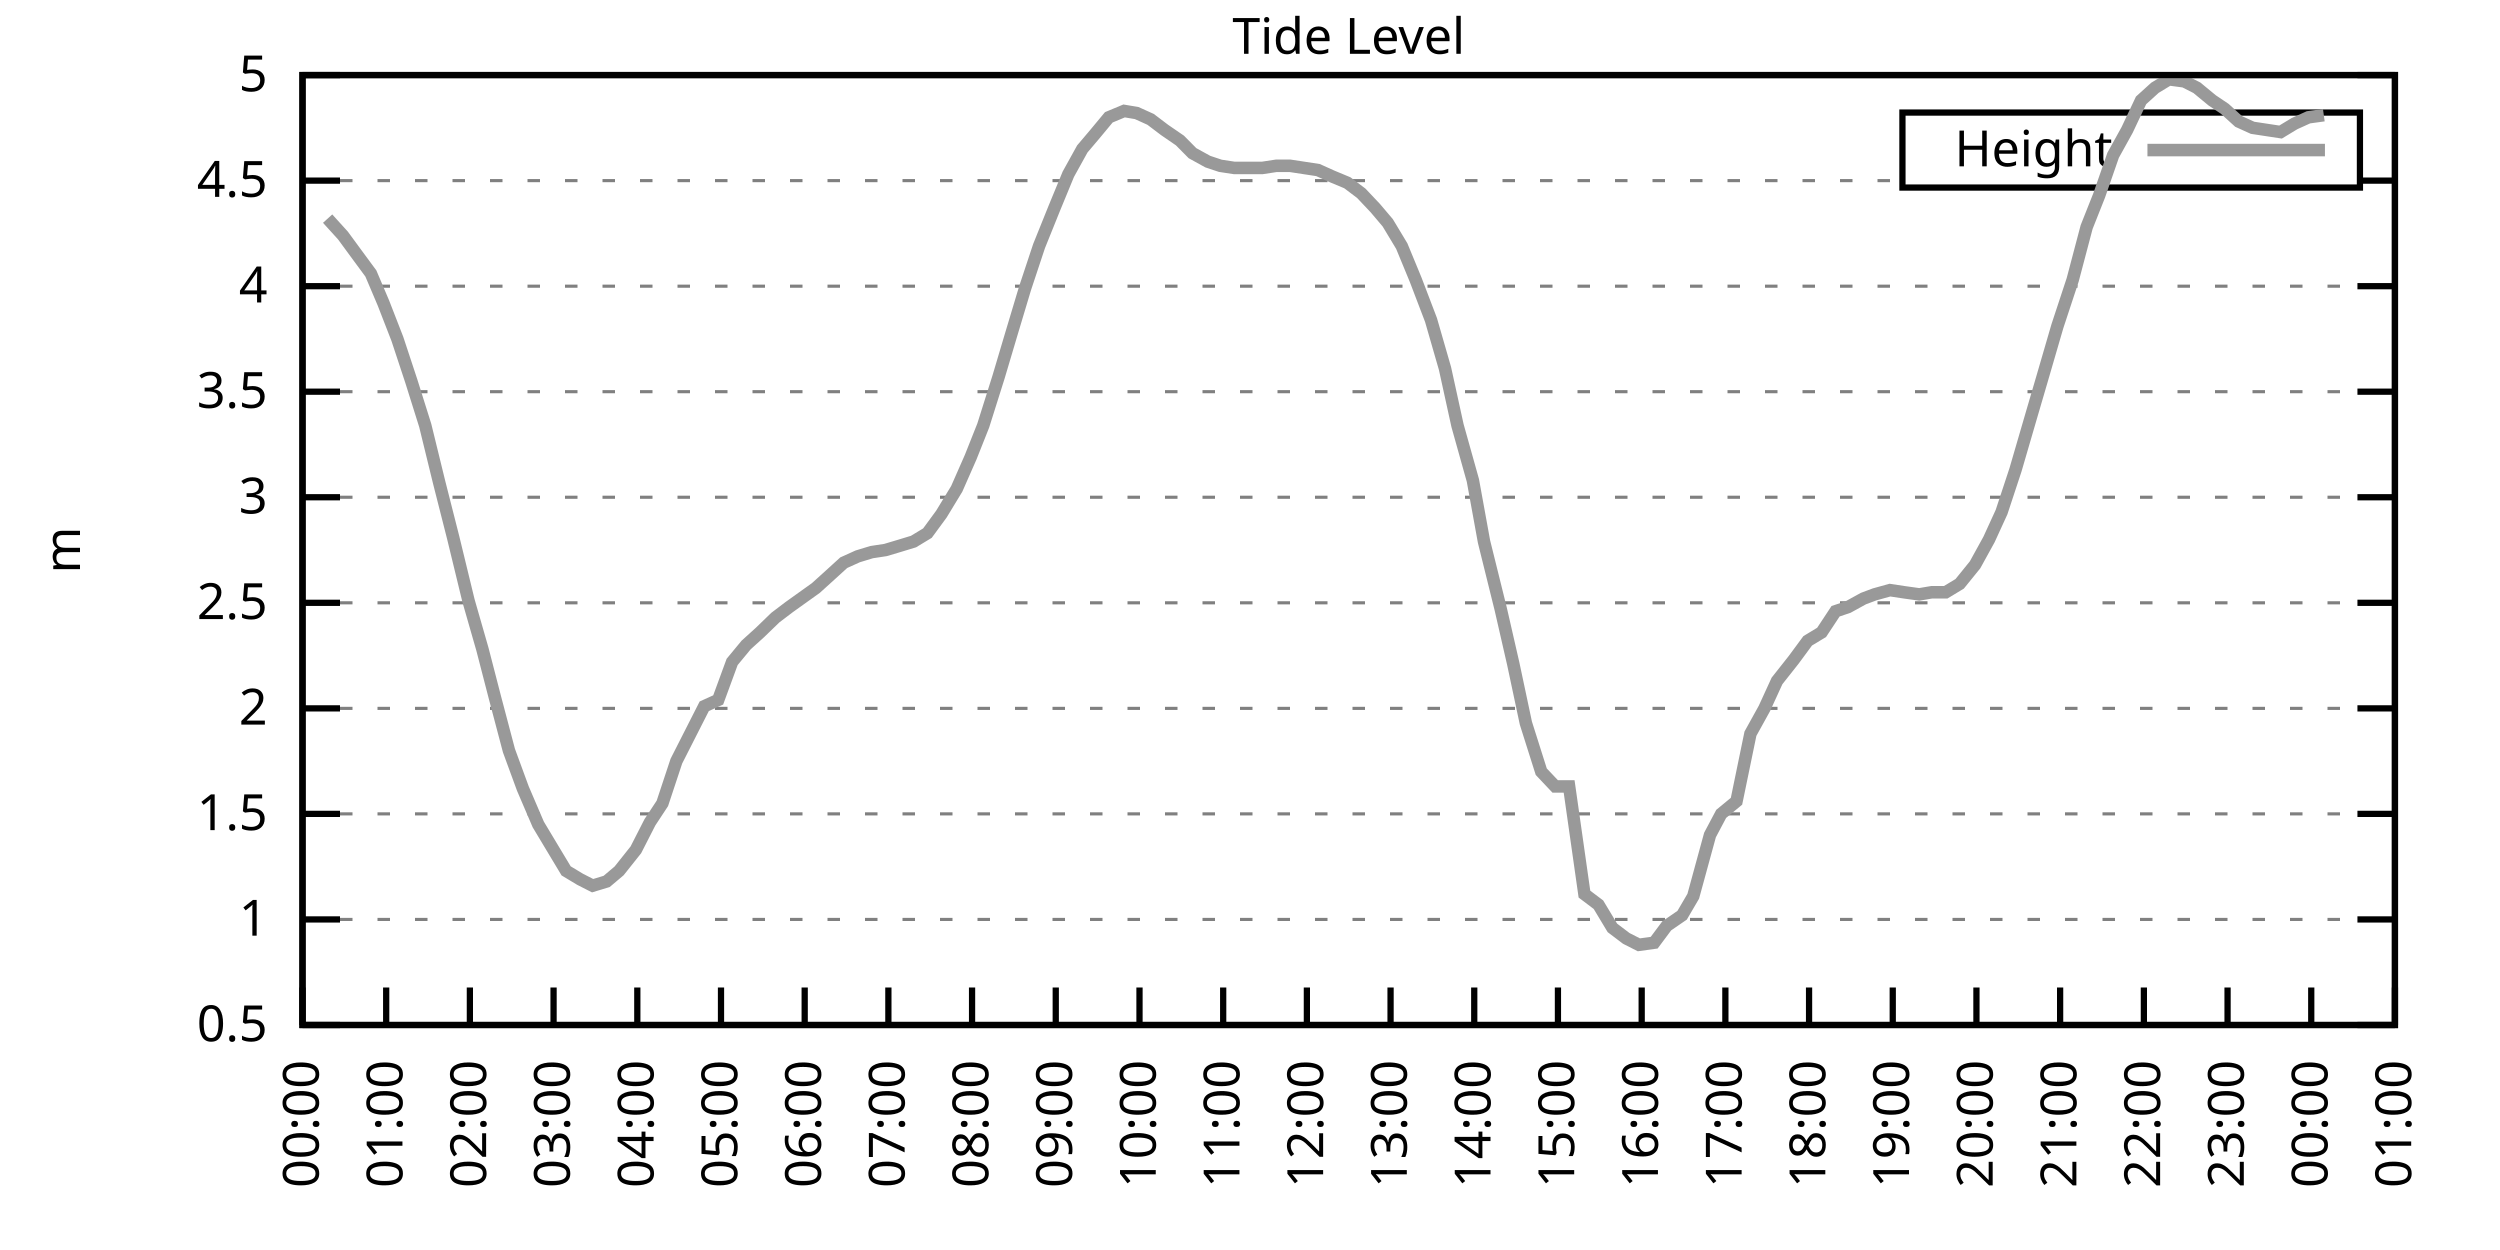
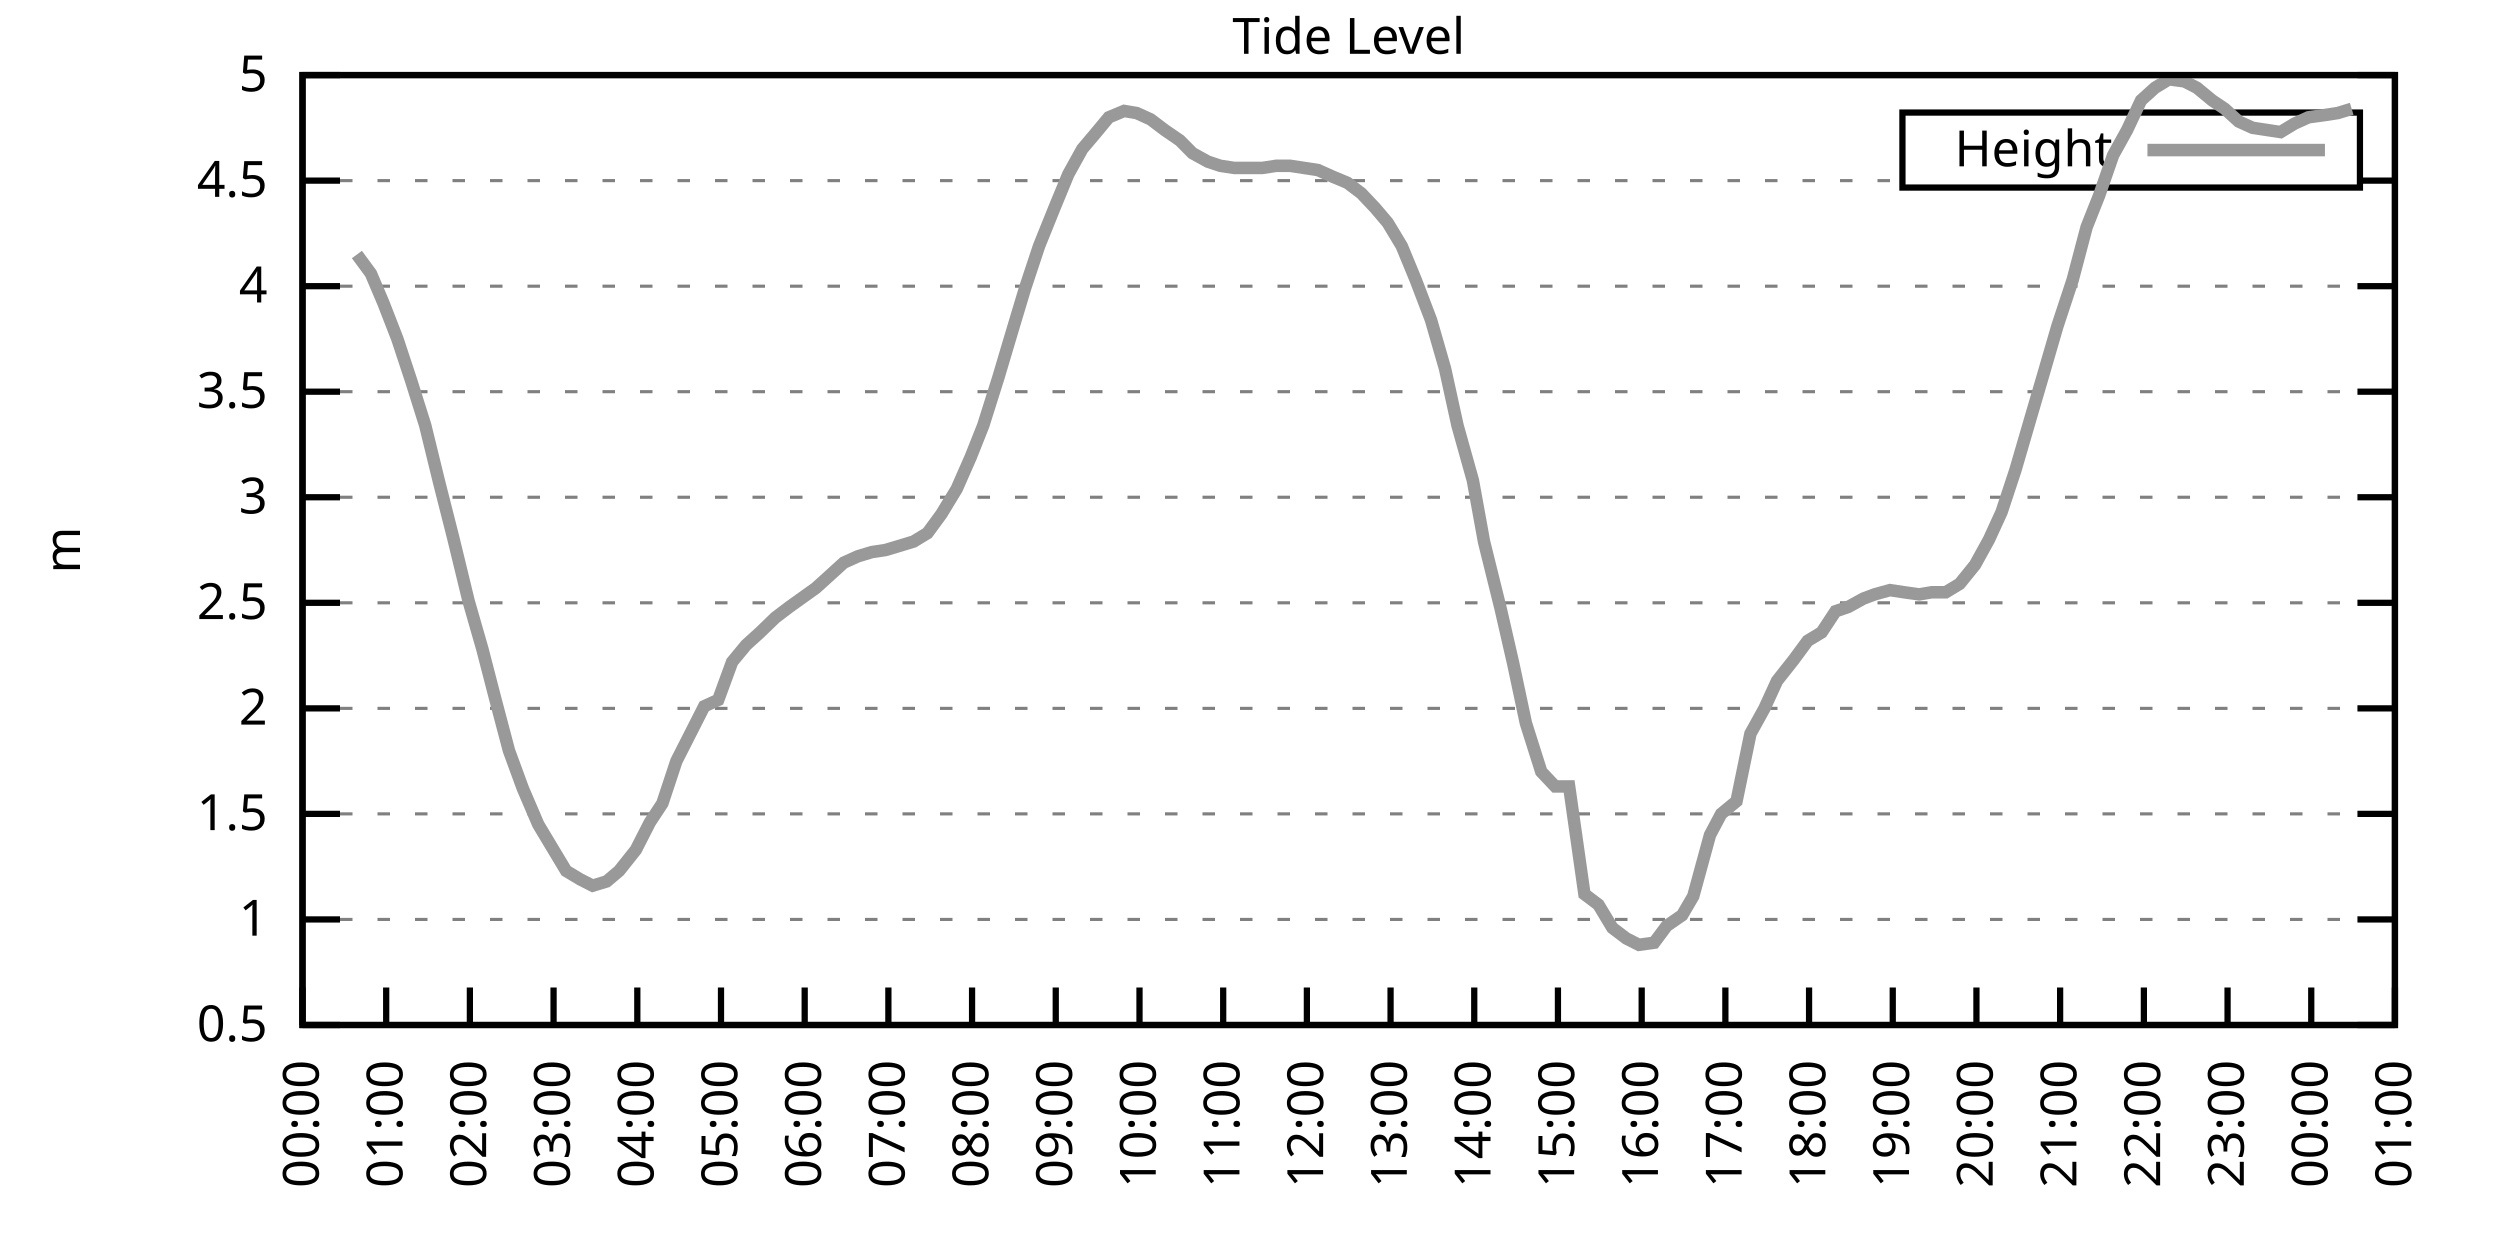
<svg xmlns="http://www.w3.org/2000/svg" xmlns:xlink="http://www.w3.org/1999/xlink" width="400" height="200" viewBox="0 0 400 200">
  <g id="gnuplot_canvas">
    <rect x="0" y="0" width="400" height="200" fill="none" />
    <defs>
      <circle id="gpDot" r="0.5" stroke-width="0.5" stroke="currentColor" />
      <path id="gpPt0" stroke-width="0.333" stroke="currentColor" d="M-1,0 h2 M0,-1 v2" />
      <path id="gpPt1" stroke-width="0.333" stroke="currentColor" d="M-1,-1 L1,1 M1,-1 L-1,1" />
      <path id="gpPt2" stroke-width="0.333" stroke="currentColor" d="M-1,0 L1,0 M0,-1 L0,1 M-1,-1 L1,1 M-1,1 L1,-1" />
      <rect id="gpPt3" stroke-width="0.333" stroke="currentColor" x="-1" y="-1" width="2" height="2" />
      <rect id="gpPt4" stroke-width="0.333" stroke="currentColor" fill="currentColor" x="-1" y="-1" width="2" height="2" />
      <circle id="gpPt5" stroke-width="0.333" stroke="currentColor" cx="0" cy="0" r="1" />
      <use xlink:href="#gpPt5" id="gpPt6" fill="currentColor" stroke="none" />
      <path id="gpPt7" stroke-width="0.333" stroke="currentColor" d="M0,-1.33 L-1.33,0.67 L1.33,0.67 z" />
      <use xlink:href="#gpPt7" id="gpPt8" fill="currentColor" stroke="none" />
      <use xlink:href="#gpPt7" id="gpPt9" stroke="currentColor" transform="rotate(180)" />
      <use xlink:href="#gpPt9" id="gpPt10" fill="currentColor" stroke="none" />
      <use xlink:href="#gpPt3" id="gpPt11" stroke="currentColor" transform="rotate(45)" />
      <use xlink:href="#gpPt11" id="gpPt12" fill="currentColor" stroke="none" />
      <path id="gpPt13" stroke-width="0.333" stroke="currentColor" d="M0,1.330 L1.265,0.411 L0.782,-1.067 L-0.782,-1.076 L-1.265,0.411 z" />
      <use xlink:href="#gpPt13" id="gpPt14" fill="currentColor" stroke="none" />
      <filter id="textbox" filterUnits="objectBoundingBox" x="0" y="0" height="1" width="1">
        <feFlood flood-color="white" flood-opacity="1" result="bgnd" />
        <feComposite in="SourceGraphic" in2="bgnd" operator="atop" />
      </filter>
      <filter id="greybox" filterUnits="objectBoundingBox" x="0" y="0" height="1" width="1">
        <feFlood flood-color="lightgrey" flood-opacity="1" result="grey" />
        <feComposite in="SourceGraphic" in2="grey" operator="atop" />
      </filter>
    </defs>
    <g fill="none" color="white" stroke="currentColor" stroke-width="1.00" stroke-linecap="butt" stroke-linejoin="miter">
</g>
    <g fill="none" color="black" stroke="currentColor" stroke-width="1.00" stroke-linecap="butt" stroke-linejoin="miter">
      <g stroke="none" shape-rendering="crispEdges">
        <polygon fill="rgb(255, 255, 255)" points="48.40,164.00 383.18,164.00 383.18,12.02 48.40,12.02 " />
      </g>
    </g>
    <g fill="none" color="black" stroke="currentColor" stroke-width="1.00" stroke-linecap="butt" stroke-linejoin="miter">
</g>
    <g fill="none" color="black" stroke="black" stroke-width="0.50" stroke-linecap="butt" stroke-linejoin="miter">
</g>
    <g fill="none" color="gray" stroke="currentColor" stroke-width="0.50" stroke-linecap="butt" stroke-linejoin="miter">
      <path stroke="gray" stroke-dasharray="2,4" class="gridline" d="M48.40,164.00 L383.19,164.00  " />
    </g>
    <g fill="none" color="gray" stroke="gray" stroke-width="1.00" stroke-linecap="butt" stroke-linejoin="miter">
</g>
    <g fill="none" color="black" stroke="currentColor" stroke-width="1.00" stroke-linecap="butt" stroke-linejoin="miter">
      <path stroke="black" d="M48.40,164.00 L54.40,164.00 M383.19,164.00 L377.19,164.00  " />
      <g transform="translate(42.80,166.60)" stroke="none" fill="black" font-family="Sans" font-size="8.00" text-anchor="end">
        <text>
          <tspan font-family="Sans"> 0.5</tspan>
        </text>
      </g>
    </g>
    <g fill="none" color="black" stroke="currentColor" stroke-width="1.00" stroke-linecap="butt" stroke-linejoin="miter">
</g>
    <g fill="none" color="black" stroke="black" stroke-width="0.50" stroke-linecap="butt" stroke-linejoin="miter">
</g>
    <g fill="none" color="gray" stroke="currentColor" stroke-width="0.50" stroke-linecap="butt" stroke-linejoin="miter">
      <path stroke="gray" stroke-dasharray="2,4" class="gridline" d="M48.40,147.11 L383.19,147.11  " />
    </g>
    <g fill="none" color="gray" stroke="gray" stroke-width="1.00" stroke-linecap="butt" stroke-linejoin="miter">
</g>
    <g fill="none" color="black" stroke="currentColor" stroke-width="1.00" stroke-linecap="butt" stroke-linejoin="miter">
      <path stroke="black" d="M48.40,147.11 L54.40,147.11 M383.19,147.11 L377.19,147.11  " />
      <g transform="translate(42.80,149.71)" stroke="none" fill="black" font-family="Sans" font-size="8.00" text-anchor="end">
        <text>
          <tspan font-family="Sans"> 1</tspan>
        </text>
      </g>
    </g>
    <g fill="none" color="black" stroke="currentColor" stroke-width="1.00" stroke-linecap="butt" stroke-linejoin="miter">
</g>
    <g fill="none" color="black" stroke="black" stroke-width="0.50" stroke-linecap="butt" stroke-linejoin="miter">
</g>
    <g fill="none" color="gray" stroke="currentColor" stroke-width="0.50" stroke-linecap="butt" stroke-linejoin="miter">
      <path stroke="gray" stroke-dasharray="2,4" class="gridline" d="M48.40,130.22 L383.19,130.22  " />
    </g>
    <g fill="none" color="gray" stroke="gray" stroke-width="1.00" stroke-linecap="butt" stroke-linejoin="miter">
</g>
    <g fill="none" color="black" stroke="currentColor" stroke-width="1.00" stroke-linecap="butt" stroke-linejoin="miter">
      <path stroke="black" d="M48.40,130.22 L54.40,130.22 M383.19,130.22 L377.19,130.22  " />
      <g transform="translate(42.80,132.82)" stroke="none" fill="black" font-family="Sans" font-size="8.00" text-anchor="end">
        <text>
          <tspan font-family="Sans"> 1.5</tspan>
        </text>
      </g>
    </g>
    <g fill="none" color="black" stroke="currentColor" stroke-width="1.00" stroke-linecap="butt" stroke-linejoin="miter">
</g>
    <g fill="none" color="black" stroke="black" stroke-width="0.50" stroke-linecap="butt" stroke-linejoin="miter">
</g>
    <g fill="none" color="gray" stroke="currentColor" stroke-width="0.50" stroke-linecap="butt" stroke-linejoin="miter">
      <path stroke="gray" stroke-dasharray="2,4" class="gridline" d="M48.40,113.34 L383.19,113.34  " />
    </g>
    <g fill="none" color="gray" stroke="gray" stroke-width="1.00" stroke-linecap="butt" stroke-linejoin="miter">
</g>
    <g fill="none" color="black" stroke="currentColor" stroke-width="1.00" stroke-linecap="butt" stroke-linejoin="miter">
      <path stroke="black" d="M48.40,113.34 L54.40,113.34 M383.19,113.34 L377.19,113.34  " />
      <g transform="translate(42.80,115.94)" stroke="none" fill="black" font-family="Sans" font-size="8.00" text-anchor="end">
        <text>
          <tspan font-family="Sans"> 2</tspan>
        </text>
      </g>
    </g>
    <g fill="none" color="black" stroke="currentColor" stroke-width="1.00" stroke-linecap="butt" stroke-linejoin="miter">
</g>
    <g fill="none" color="black" stroke="black" stroke-width="0.50" stroke-linecap="butt" stroke-linejoin="miter">
</g>
    <g fill="none" color="gray" stroke="currentColor" stroke-width="0.50" stroke-linecap="butt" stroke-linejoin="miter">
      <path stroke="gray" stroke-dasharray="2,4" class="gridline" d="M48.40,96.45 L383.19,96.45  " />
    </g>
    <g fill="none" color="gray" stroke="gray" stroke-width="1.00" stroke-linecap="butt" stroke-linejoin="miter">
</g>
    <g fill="none" color="black" stroke="currentColor" stroke-width="1.00" stroke-linecap="butt" stroke-linejoin="miter">
      <path stroke="black" d="M48.40,96.45 L54.40,96.45 M383.19,96.45 L377.19,96.45  " />
      <g transform="translate(42.80,99.05)" stroke="none" fill="black" font-family="Sans" font-size="8.00" text-anchor="end">
        <text>
          <tspan font-family="Sans"> 2.5</tspan>
        </text>
      </g>
    </g>
    <g fill="none" color="black" stroke="currentColor" stroke-width="1.00" stroke-linecap="butt" stroke-linejoin="miter">
</g>
    <g fill="none" color="black" stroke="black" stroke-width="0.50" stroke-linecap="butt" stroke-linejoin="miter">
</g>
    <g fill="none" color="gray" stroke="currentColor" stroke-width="0.50" stroke-linecap="butt" stroke-linejoin="miter">
      <path stroke="gray" stroke-dasharray="2,4" class="gridline" d="M48.40,79.56 L383.19,79.56  " />
    </g>
    <g fill="none" color="gray" stroke="gray" stroke-width="1.00" stroke-linecap="butt" stroke-linejoin="miter">
</g>
    <g fill="none" color="black" stroke="currentColor" stroke-width="1.00" stroke-linecap="butt" stroke-linejoin="miter">
      <path stroke="black" d="M48.40,79.56 L54.40,79.56 M383.19,79.56 L377.19,79.56  " />
      <g transform="translate(42.80,82.16)" stroke="none" fill="black" font-family="Sans" font-size="8.00" text-anchor="end">
        <text>
          <tspan font-family="Sans"> 3</tspan>
        </text>
      </g>
    </g>
    <g fill="none" color="black" stroke="currentColor" stroke-width="1.00" stroke-linecap="butt" stroke-linejoin="miter">
</g>
    <g fill="none" color="black" stroke="black" stroke-width="0.50" stroke-linecap="butt" stroke-linejoin="miter">
</g>
    <g fill="none" color="gray" stroke="currentColor" stroke-width="0.50" stroke-linecap="butt" stroke-linejoin="miter">
      <path stroke="gray" stroke-dasharray="2,4" class="gridline" d="M48.40,62.67 L383.19,62.67  " />
    </g>
    <g fill="none" color="gray" stroke="gray" stroke-width="1.00" stroke-linecap="butt" stroke-linejoin="miter">
</g>
    <g fill="none" color="black" stroke="currentColor" stroke-width="1.00" stroke-linecap="butt" stroke-linejoin="miter">
      <path stroke="black" d="M48.40,62.67 L54.40,62.67 M383.19,62.67 L377.19,62.67  " />
      <g transform="translate(42.80,65.27)" stroke="none" fill="black" font-family="Sans" font-size="8.00" text-anchor="end">
        <text>
          <tspan font-family="Sans"> 3.5</tspan>
        </text>
      </g>
    </g>
    <g fill="none" color="black" stroke="currentColor" stroke-width="1.00" stroke-linecap="butt" stroke-linejoin="miter">
</g>
    <g fill="none" color="black" stroke="black" stroke-width="0.50" stroke-linecap="butt" stroke-linejoin="miter">
</g>
    <g fill="none" color="gray" stroke="currentColor" stroke-width="0.50" stroke-linecap="butt" stroke-linejoin="miter">
      <path stroke="gray" stroke-dasharray="2,4" class="gridline" d="M48.40,45.79 L383.19,45.79  " />
    </g>
    <g fill="none" color="gray" stroke="gray" stroke-width="1.00" stroke-linecap="butt" stroke-linejoin="miter">
</g>
    <g fill="none" color="black" stroke="currentColor" stroke-width="1.00" stroke-linecap="butt" stroke-linejoin="miter">
      <path stroke="black" d="M48.40,45.79 L54.40,45.79 M383.19,45.79 L377.19,45.79  " />
      <g transform="translate(42.80,48.39)" stroke="none" fill="black" font-family="Sans" font-size="8.00" text-anchor="end">
        <text>
          <tspan font-family="Sans"> 4</tspan>
        </text>
      </g>
    </g>
    <g fill="none" color="black" stroke="currentColor" stroke-width="1.00" stroke-linecap="butt" stroke-linejoin="miter">
</g>
    <g fill="none" color="black" stroke="black" stroke-width="0.50" stroke-linecap="butt" stroke-linejoin="miter">
</g>
    <g fill="none" color="gray" stroke="currentColor" stroke-width="0.50" stroke-linecap="butt" stroke-linejoin="miter">
      <path stroke="gray" stroke-dasharray="2,4" class="gridline" d="M48.40,28.90 L304.39,28.90 M377.59,28.90 L383.19,28.90  " />
    </g>
    <g fill="none" color="gray" stroke="gray" stroke-width="1.00" stroke-linecap="butt" stroke-linejoin="miter">
</g>
    <g fill="none" color="black" stroke="currentColor" stroke-width="1.00" stroke-linecap="butt" stroke-linejoin="miter">
      <path stroke="black" d="M48.40,28.90 L54.40,28.90 M383.19,28.90 L377.19,28.90  " />
      <g transform="translate(42.80,31.50)" stroke="none" fill="black" font-family="Sans" font-size="8.00" text-anchor="end">
        <text>
          <tspan font-family="Sans"> 4.5</tspan>
        </text>
      </g>
    </g>
    <g fill="none" color="black" stroke="currentColor" stroke-width="1.00" stroke-linecap="butt" stroke-linejoin="miter">
</g>
    <g fill="none" color="black" stroke="black" stroke-width="0.50" stroke-linecap="butt" stroke-linejoin="miter">
</g>
    <g fill="none" color="gray" stroke="currentColor" stroke-width="0.50" stroke-linecap="butt" stroke-linejoin="miter">
      <path stroke="gray" stroke-dasharray="2,4" class="gridline" d="M48.40,12.01 L383.19,12.01  " />
    </g>
    <g fill="none" color="gray" stroke="gray" stroke-width="1.00" stroke-linecap="butt" stroke-linejoin="miter">
</g>
    <g fill="none" color="black" stroke="currentColor" stroke-width="1.00" stroke-linecap="butt" stroke-linejoin="miter">
      <path stroke="black" d="M48.40,12.01 L54.40,12.01 M383.19,12.01 L377.19,12.01  " />
      <g transform="translate(42.80,14.61)" stroke="none" fill="black" font-family="Sans" font-size="8.00" text-anchor="end">
        <text>
          <tspan font-family="Sans"> 5</tspan>
        </text>
      </g>
    </g>
    <g fill="none" color="black" stroke="currentColor" stroke-width="1.00" stroke-linecap="butt" stroke-linejoin="miter">
      <path stroke="black" d="M48.40,164.00 L48.40,158.00  " />
      <g transform="translate(51.00,169.60) rotate(270.00)" stroke="none" fill="black" font-family="Sans" font-size="8.00" text-anchor="end">
        <text>
          <tspan font-family="Sans">00:00</tspan>
        </text>
      </g>
    </g>
    <g fill="none" color="black" stroke="currentColor" stroke-width="1.00" stroke-linecap="butt" stroke-linejoin="miter">
      <path stroke="black" d="M61.79,164.00 L61.79,158.00  " />
      <g transform="translate(64.39,169.60) rotate(270.00)" stroke="none" fill="black" font-family="Sans" font-size="8.00" text-anchor="end">
        <text>
          <tspan font-family="Sans">01:00</tspan>
        </text>
      </g>
    </g>
    <g fill="none" color="black" stroke="currentColor" stroke-width="1.00" stroke-linecap="butt" stroke-linejoin="miter">
      <path stroke="black" d="M75.18,164.00 L75.18,158.00  " />
      <g transform="translate(77.78,169.60) rotate(270.00)" stroke="none" fill="black" font-family="Sans" font-size="8.00" text-anchor="end">
        <text>
          <tspan font-family="Sans">02:00</tspan>
        </text>
      </g>
    </g>
    <g fill="none" color="black" stroke="currentColor" stroke-width="1.00" stroke-linecap="butt" stroke-linejoin="miter">
      <path stroke="black" d="M88.57,164.00 L88.57,158.00  " />
      <g transform="translate(91.17,169.60) rotate(270.00)" stroke="none" fill="black" font-family="Sans" font-size="8.00" text-anchor="end">
        <text>
          <tspan font-family="Sans">03:00</tspan>
        </text>
      </g>
    </g>
    <g fill="none" color="black" stroke="currentColor" stroke-width="1.00" stroke-linecap="butt" stroke-linejoin="miter">
      <path stroke="black" d="M101.97,164.00 L101.97,158.00  " />
      <g transform="translate(104.57,169.60) rotate(270.00)" stroke="none" fill="black" font-family="Sans" font-size="8.00" text-anchor="end">
        <text>
          <tspan font-family="Sans">04:00</tspan>
        </text>
      </g>
    </g>
    <g fill="none" color="black" stroke="currentColor" stroke-width="1.00" stroke-linecap="butt" stroke-linejoin="miter">
      <path stroke="black" d="M115.36,164.00 L115.36,158.00  " />
      <g transform="translate(117.96,169.60) rotate(270.00)" stroke="none" fill="black" font-family="Sans" font-size="8.00" text-anchor="end">
        <text>
          <tspan font-family="Sans">05:00</tspan>
        </text>
      </g>
    </g>
    <g fill="none" color="black" stroke="currentColor" stroke-width="1.00" stroke-linecap="butt" stroke-linejoin="miter">
      <path stroke="black" d="M128.75,164.00 L128.75,158.00  " />
      <g transform="translate(131.35,169.60) rotate(270.00)" stroke="none" fill="black" font-family="Sans" font-size="8.00" text-anchor="end">
        <text>
          <tspan font-family="Sans">06:00</tspan>
        </text>
      </g>
    </g>
    <g fill="none" color="black" stroke="currentColor" stroke-width="1.00" stroke-linecap="butt" stroke-linejoin="miter">
      <path stroke="black" d="M142.14,164.00 L142.14,158.00  " />
      <g transform="translate(144.74,169.60) rotate(270.00)" stroke="none" fill="black" font-family="Sans" font-size="8.00" text-anchor="end">
        <text>
          <tspan font-family="Sans">07:00</tspan>
        </text>
      </g>
    </g>
    <g fill="none" color="black" stroke="currentColor" stroke-width="1.00" stroke-linecap="butt" stroke-linejoin="miter">
      <path stroke="black" d="M155.53,164.00 L155.53,158.00  " />
      <g transform="translate(158.13,169.60) rotate(270.00)" stroke="none" fill="black" font-family="Sans" font-size="8.00" text-anchor="end">
        <text>
          <tspan font-family="Sans">08:00</tspan>
        </text>
      </g>
    </g>
    <g fill="none" color="black" stroke="currentColor" stroke-width="1.00" stroke-linecap="butt" stroke-linejoin="miter">
      <path stroke="black" d="M168.92,164.00 L168.92,158.00  " />
      <g transform="translate(171.52,169.60) rotate(270.00)" stroke="none" fill="black" font-family="Sans" font-size="8.00" text-anchor="end">
        <text>
          <tspan font-family="Sans">09:00</tspan>
        </text>
      </g>
    </g>
    <g fill="none" color="black" stroke="currentColor" stroke-width="1.00" stroke-linecap="butt" stroke-linejoin="miter">
      <path stroke="black" d="M182.32,164.00 L182.32,158.00  " />
      <g transform="translate(184.92,169.60) rotate(270.00)" stroke="none" fill="black" font-family="Sans" font-size="8.00" text-anchor="end">
        <text>
          <tspan font-family="Sans">10:00</tspan>
        </text>
      </g>
    </g>
    <g fill="none" color="black" stroke="currentColor" stroke-width="1.00" stroke-linecap="butt" stroke-linejoin="miter">
      <path stroke="black" d="M195.71,164.00 L195.71,158.00  " />
      <g transform="translate(198.31,169.60) rotate(270.00)" stroke="none" fill="black" font-family="Sans" font-size="8.00" text-anchor="end">
        <text>
          <tspan font-family="Sans">11:00</tspan>
        </text>
      </g>
    </g>
    <g fill="none" color="black" stroke="currentColor" stroke-width="1.00" stroke-linecap="butt" stroke-linejoin="miter">
      <path stroke="black" d="M209.10,164.00 L209.10,158.00  " />
      <g transform="translate(211.70,169.60) rotate(270.00)" stroke="none" fill="black" font-family="Sans" font-size="8.00" text-anchor="end">
        <text>
          <tspan font-family="Sans">12:00</tspan>
        </text>
      </g>
    </g>
    <g fill="none" color="black" stroke="currentColor" stroke-width="1.00" stroke-linecap="butt" stroke-linejoin="miter">
      <path stroke="black" d="M222.49,164.00 L222.49,158.00  " />
      <g transform="translate(225.09,169.60) rotate(270.00)" stroke="none" fill="black" font-family="Sans" font-size="8.00" text-anchor="end">
        <text>
          <tspan font-family="Sans">13:00</tspan>
        </text>
      </g>
    </g>
    <g fill="none" color="black" stroke="currentColor" stroke-width="1.00" stroke-linecap="butt" stroke-linejoin="miter">
      <path stroke="black" d="M235.88,164.00 L235.88,158.00  " />
      <g transform="translate(238.48,169.60) rotate(270.00)" stroke="none" fill="black" font-family="Sans" font-size="8.00" text-anchor="end">
        <text>
          <tspan font-family="Sans">14:00</tspan>
        </text>
      </g>
    </g>
    <g fill="none" color="black" stroke="currentColor" stroke-width="1.00" stroke-linecap="butt" stroke-linejoin="miter">
      <path stroke="black" d="M249.27,164.00 L249.27,158.00  " />
      <g transform="translate(251.87,169.60) rotate(270.00)" stroke="none" fill="black" font-family="Sans" font-size="8.00" text-anchor="end">
        <text>
          <tspan font-family="Sans">15:00</tspan>
        </text>
      </g>
    </g>
    <g fill="none" color="black" stroke="currentColor" stroke-width="1.00" stroke-linecap="butt" stroke-linejoin="miter">
      <path stroke="black" d="M262.67,164.00 L262.67,158.00  " />
      <g transform="translate(265.27,169.60) rotate(270.00)" stroke="none" fill="black" font-family="Sans" font-size="8.00" text-anchor="end">
        <text>
          <tspan font-family="Sans">16:00</tspan>
        </text>
      </g>
    </g>
    <g fill="none" color="black" stroke="currentColor" stroke-width="1.00" stroke-linecap="butt" stroke-linejoin="miter">
      <path stroke="black" d="M276.06,164.00 L276.06,158.00  " />
      <g transform="translate(278.66,169.60) rotate(270.00)" stroke="none" fill="black" font-family="Sans" font-size="8.00" text-anchor="end">
        <text>
          <tspan font-family="Sans">17:00</tspan>
        </text>
      </g>
    </g>
    <g fill="none" color="black" stroke="currentColor" stroke-width="1.00" stroke-linecap="butt" stroke-linejoin="miter">
      <path stroke="black" d="M289.45,164.00 L289.45,158.00  " />
      <g transform="translate(292.05,169.60) rotate(270.00)" stroke="none" fill="black" font-family="Sans" font-size="8.00" text-anchor="end">
        <text>
          <tspan font-family="Sans">18:00</tspan>
        </text>
      </g>
    </g>
    <g fill="none" color="black" stroke="currentColor" stroke-width="1.00" stroke-linecap="butt" stroke-linejoin="miter">
      <path stroke="black" d="M302.84,164.00 L302.84,158.00  " />
      <g transform="translate(305.44,169.60) rotate(270.00)" stroke="none" fill="black" font-family="Sans" font-size="8.00" text-anchor="end">
        <text>
          <tspan font-family="Sans">19:00</tspan>
        </text>
      </g>
    </g>
    <g fill="none" color="black" stroke="currentColor" stroke-width="1.00" stroke-linecap="butt" stroke-linejoin="miter">
      <path stroke="black" d="M316.23,164.00 L316.23,158.00  " />
      <g transform="translate(318.83,169.60) rotate(270.00)" stroke="none" fill="black" font-family="Sans" font-size="8.00" text-anchor="end">
        <text>
          <tspan font-family="Sans">20:00</tspan>
        </text>
      </g>
    </g>
    <g fill="none" color="black" stroke="currentColor" stroke-width="1.00" stroke-linecap="butt" stroke-linejoin="miter">
      <path stroke="black" d="M329.62,164.00 L329.62,158.00  " />
      <g transform="translate(332.22,169.60) rotate(270.00)" stroke="none" fill="black" font-family="Sans" font-size="8.00" text-anchor="end">
        <text>
          <tspan font-family="Sans">21:00</tspan>
        </text>
      </g>
    </g>
    <g fill="none" color="black" stroke="currentColor" stroke-width="1.00" stroke-linecap="butt" stroke-linejoin="miter">
      <path stroke="black" d="M343.02,164.00 L343.02,158.00  " />
      <g transform="translate(345.62,169.60) rotate(270.00)" stroke="none" fill="black" font-family="Sans" font-size="8.00" text-anchor="end">
        <text>
          <tspan font-family="Sans">22:00</tspan>
        </text>
      </g>
    </g>
    <g fill="none" color="black" stroke="currentColor" stroke-width="1.00" stroke-linecap="butt" stroke-linejoin="miter">
      <path stroke="black" d="M356.41,164.00 L356.41,158.00  " />
      <g transform="translate(359.01,169.60) rotate(270.00)" stroke="none" fill="black" font-family="Sans" font-size="8.00" text-anchor="end">
        <text>
          <tspan font-family="Sans">23:00</tspan>
        </text>
      </g>
    </g>
    <g fill="none" color="black" stroke="currentColor" stroke-width="1.00" stroke-linecap="butt" stroke-linejoin="miter">
      <path stroke="black" d="M369.80,164.00 L369.80,158.00  " />
      <g transform="translate(372.40,169.60) rotate(270.00)" stroke="none" fill="black" font-family="Sans" font-size="8.00" text-anchor="end">
        <text>
          <tspan font-family="Sans">00:00</tspan>
        </text>
      </g>
    </g>
    <g fill="none" color="black" stroke="currentColor" stroke-width="1.00" stroke-linecap="butt" stroke-linejoin="miter">
      <path stroke="black" d="M383.19,164.00 L383.19,158.00  " />
      <g transform="translate(385.79,169.60) rotate(270.00)" stroke="none" fill="black" font-family="Sans" font-size="8.00" text-anchor="end">
        <text>
          <tspan font-family="Sans">01:00</tspan>
        </text>
      </g>
    </g>
    <g fill="none" color="black" stroke="currentColor" stroke-width="1.00" stroke-linecap="butt" stroke-linejoin="miter">
</g>
    <g fill="none" color="black" stroke="currentColor" stroke-width="1.00" stroke-linecap="butt" stroke-linejoin="miter">
      <path stroke="black" d="M48.40,12.01 L48.40,164.00 L383.19,164.00 L383.19,12.01 L48.40,12.01 Z  " />
    </g>
    <g fill="none" color="black" stroke="currentColor" stroke-width="1.00" stroke-linecap="butt" stroke-linejoin="miter">
</g>
    <g fill="none" color="black" stroke="currentColor" stroke-width="1.00" stroke-linecap="butt" stroke-linejoin="miter">
      <path stroke="black" d="M304.39,30.01 L304.39,18.01 L377.59,18.01 L377.59,30.01 L304.39,30.01 Z  " />
    </g>
    <g id="Tide_level_plot_1">
      <g fill="none" color="white" stroke="black" stroke-width="2.00" stroke-linecap="butt" stroke-linejoin="miter">
</g>
      <g fill="none" color="black" stroke="currentColor" stroke-width="2.00" stroke-linecap="butt" stroke-linejoin="miter">
        <g transform="translate(337.99,26.61)" stroke="none" fill="black" font-family="Sans" font-size="8.00" text-anchor="end">
          <text>
            <tspan font-family="Sans">Height</tspan>
          </text>
        </g>
      </g>
      <g fill="none" color="black" stroke="currentColor" stroke-width="2.00" stroke-linecap="butt" stroke-linejoin="miter">
-         <path stroke="rgb(153, 153, 153)" d="M343.59,24.01 L371.99,24.01 M52.42,34.98 L54.87,37.68 L57.10,40.72 L59.34,43.76 L61.35,48.49 L63.58,54.23   L65.81,60.98 L68.04,68.08 L70.27,77.20 L72.50,85.98 L74.96,96.11 L77.19,103.88 L79.20,111.65 L81.43,120.09   L83.66,126.17 L86.12,131.91 L88.35,135.63 L90.58,139.34 L92.82,140.69 L94.82,141.71 L97.06,141.03 L99.06,139.34   L101.74,135.97 L103.98,131.58 L105.98,128.54 L108.22,121.78 L110.45,117.39 L112.68,113.00 L114.91,111.99 L117.14,105.91   L119.38,103.20 L121.61,101.18 L124.06,98.81 L126.29,97.12 L130.54,94.08 L132.77,92.06 L135.00,90.03 L137.23,89.02   L139.46,88.34 L141.69,88.00 L143.93,87.33 L146.16,86.65 L148.39,85.30 L150.62,82.26 L153.08,78.21 L155.31,73.14   L157.32,68.08 L159.77,60.31 L161.78,53.55 L164.01,46.12 L166.25,39.37 L168.70,33.29 L170.93,27.88 L173.17,23.83   L175.17,21.47 L177.41,18.77 L179.86,17.75 L181.87,18.09 L184.10,19.10 L186.33,20.79 L188.79,22.48 L190.80,24.51   L193.25,25.86 L195.26,26.53 L197.49,26.87 L199.73,26.87 L201.96,26.87 L204.19,26.53 L206.42,26.53 L208.65,26.87   L210.88,27.21 L213.12,28.22 L215.57,29.24 L217.80,30.92 L220.04,33.29 L222.04,35.65 L224.28,39.37 L226.51,44.77   L228.96,51.19 L231.20,58.96 L233.20,68.08 L235.66,76.86 L237.44,86.65 L240.12,97.46 L242.13,106.24 L244.14,115.70   L246.60,123.47 L248.83,125.83 L251.06,125.83 L253.51,143.06 L255.75,144.75 L257.98,148.46 L260.21,150.15 L262.22,151.17   L264.67,150.83 L266.68,148.13 L269.14,146.44 L270.92,143.40 L273.60,133.60 L275.39,130.22 L277.84,128.20 L280.07,117.39   L282.31,113.34 L284.32,108.95 L286.99,105.57 L289.23,102.53 L291.46,101.18 L293.69,97.80 L295.70,97.12 L298.15,95.77   L299.94,95.10 L302.39,94.42 L304.63,94.76 L307.08,95.10 L309.09,94.76 L311.32,94.76 L313.55,93.41 L316.01,90.37   L318.24,86.32 L320.25,81.93 L322.48,75.17 L324.94,66.73 L326.72,60.65 L329.18,52.20 L331.63,44.77 L333.86,36.33   L335.87,31.26 L338.10,24.84 L340.34,20.79 L342.57,16.06 L344.80,14.04 L347.03,12.69 L349.49,13.02 L351.50,14.04   L353.95,16.06 L355.96,17.41 L358.19,19.44 L360.42,20.45 L362.66,20.79 L364.89,21.13 L367.12,19.78 L369.35,18.77   L371.81,18.43  " />
+         <path stroke="rgb(153, 153, 153)" d="M343.59,24.01 L371.99,24.01 M57.10,40.72 L59.34,43.76 L61.35,48.49 L63.58,54.23 L65.81,60.98 L68.04,68.08   L70.27,77.20 L72.50,85.98 L74.96,96.11 L77.19,103.88 L79.20,111.65 L81.43,120.09 L83.66,126.17 L86.12,131.91   L88.35,135.63 L90.58,139.34 L92.82,140.69 L94.82,141.71 L97.06,141.03 L99.06,139.34 L101.74,135.97 L103.98,131.58   L105.98,128.54 L108.22,121.78 L110.45,117.39 L112.68,113.00 L114.91,111.99 L117.14,105.91 L119.38,103.20 L121.61,101.18   L124.06,98.81 L126.29,97.12 L130.54,94.08 L132.77,92.06 L135.00,90.03 L137.23,89.02 L139.46,88.34 L141.69,88.00   L143.93,87.33 L146.16,86.65 L148.39,85.30 L150.62,82.26 L153.08,78.21 L155.31,73.14 L157.32,68.08 L159.77,60.31   L161.78,53.55 L164.01,46.12 L166.25,39.37 L168.70,33.29 L170.93,27.88 L173.17,23.83 L175.17,21.47 L177.41,18.77   L179.86,17.75 L181.87,18.09 L184.10,19.10 L186.33,20.79 L188.79,22.48 L190.80,24.51 L193.25,25.86 L195.26,26.53   L197.49,26.87 L199.73,26.87 L201.96,26.87 L204.19,26.53 L206.42,26.53 L208.65,26.87 L210.88,27.21 L213.12,28.22   L215.57,29.24 L217.80,30.92 L220.04,33.29 L222.04,35.65 L224.28,39.37 L226.51,44.77 L228.96,51.19 L231.20,58.96   L233.20,68.08 L235.66,76.86 L237.44,86.65 L240.12,97.46 L242.13,106.24 L244.14,115.70 L246.60,123.47 L248.83,125.83   L251.06,125.83 L253.51,143.06 L255.75,144.75 L257.98,148.46 L260.21,150.15 L262.22,151.17 L264.67,150.83 L266.68,148.13   L269.14,146.44 L270.92,143.40 L273.60,133.60 L275.39,130.22 L277.84,128.20 L280.07,117.39 L282.31,113.34 L284.32,108.95   L286.99,105.57 L289.23,102.53 L291.46,101.18 L293.69,97.80 L295.70,97.12 L298.15,95.77 L299.94,95.10 L302.39,94.42   L304.63,94.76 L307.08,95.10 L309.09,94.76 L311.32,94.76 L313.55,93.41 L316.01,90.37 L318.24,86.32 L320.25,81.93   L322.48,75.17 L324.94,66.73 L326.72,60.65 L329.18,52.20 L331.63,44.77 L333.86,36.33 L335.87,31.26 L338.10,24.84   L340.34,20.79 L342.57,16.06 L344.80,14.04 L347.03,12.69 L349.49,13.02 L351.50,14.04 L353.95,16.06 L355.96,17.41   L358.19,19.44 L360.42,20.45 L362.66,20.79 L364.89,21.13 L367.12,19.78 L369.35,18.77 L371.81,18.43 L374.04,18.09   L376.27,17.41  " />
      </g>
    </g>
    <g fill="none" color="black" stroke="currentColor" stroke-width="2.00" stroke-linecap="butt" stroke-linejoin="miter">
</g>
    <g fill="none" color="black" stroke="black" stroke-width="1.00" stroke-linecap="butt" stroke-linejoin="miter">
</g>
    <g fill="none" color="black" stroke="currentColor" stroke-width="1.00" stroke-linecap="butt" stroke-linejoin="miter">
      <path stroke="black" d="M48.40,12.01 L48.40,164.00 L383.19,164.00 L383.19,12.01 L48.40,12.01 Z  " />
      <g transform="translate(12.80,88.01) rotate(270.00)" stroke="none" fill="black" font-family="Sans" font-size="8.00" text-anchor="middle">
        <text>
          <tspan font-family="Sans">m</tspan>
        </text>
      </g>
    </g>
    <g fill="none" color="black" stroke="currentColor" stroke-width="1.00" stroke-linecap="butt" stroke-linejoin="miter">
</g>
    <g fill="none" color="black" stroke="currentColor" stroke-width="1.00" stroke-linecap="butt" stroke-linejoin="miter">
      <g transform="translate(215.79,8.61)" stroke="none" fill="black" font-family="Sans" font-size="8.00" text-anchor="middle">
        <text>
          <tspan font-family="Sans">Tide Level</tspan>
        </text>
      </g>
    </g>
    <g fill="none" color="black" stroke="currentColor" stroke-width="1.00" stroke-linecap="butt" stroke-linejoin="miter">
</g>
  </g>
</svg>
